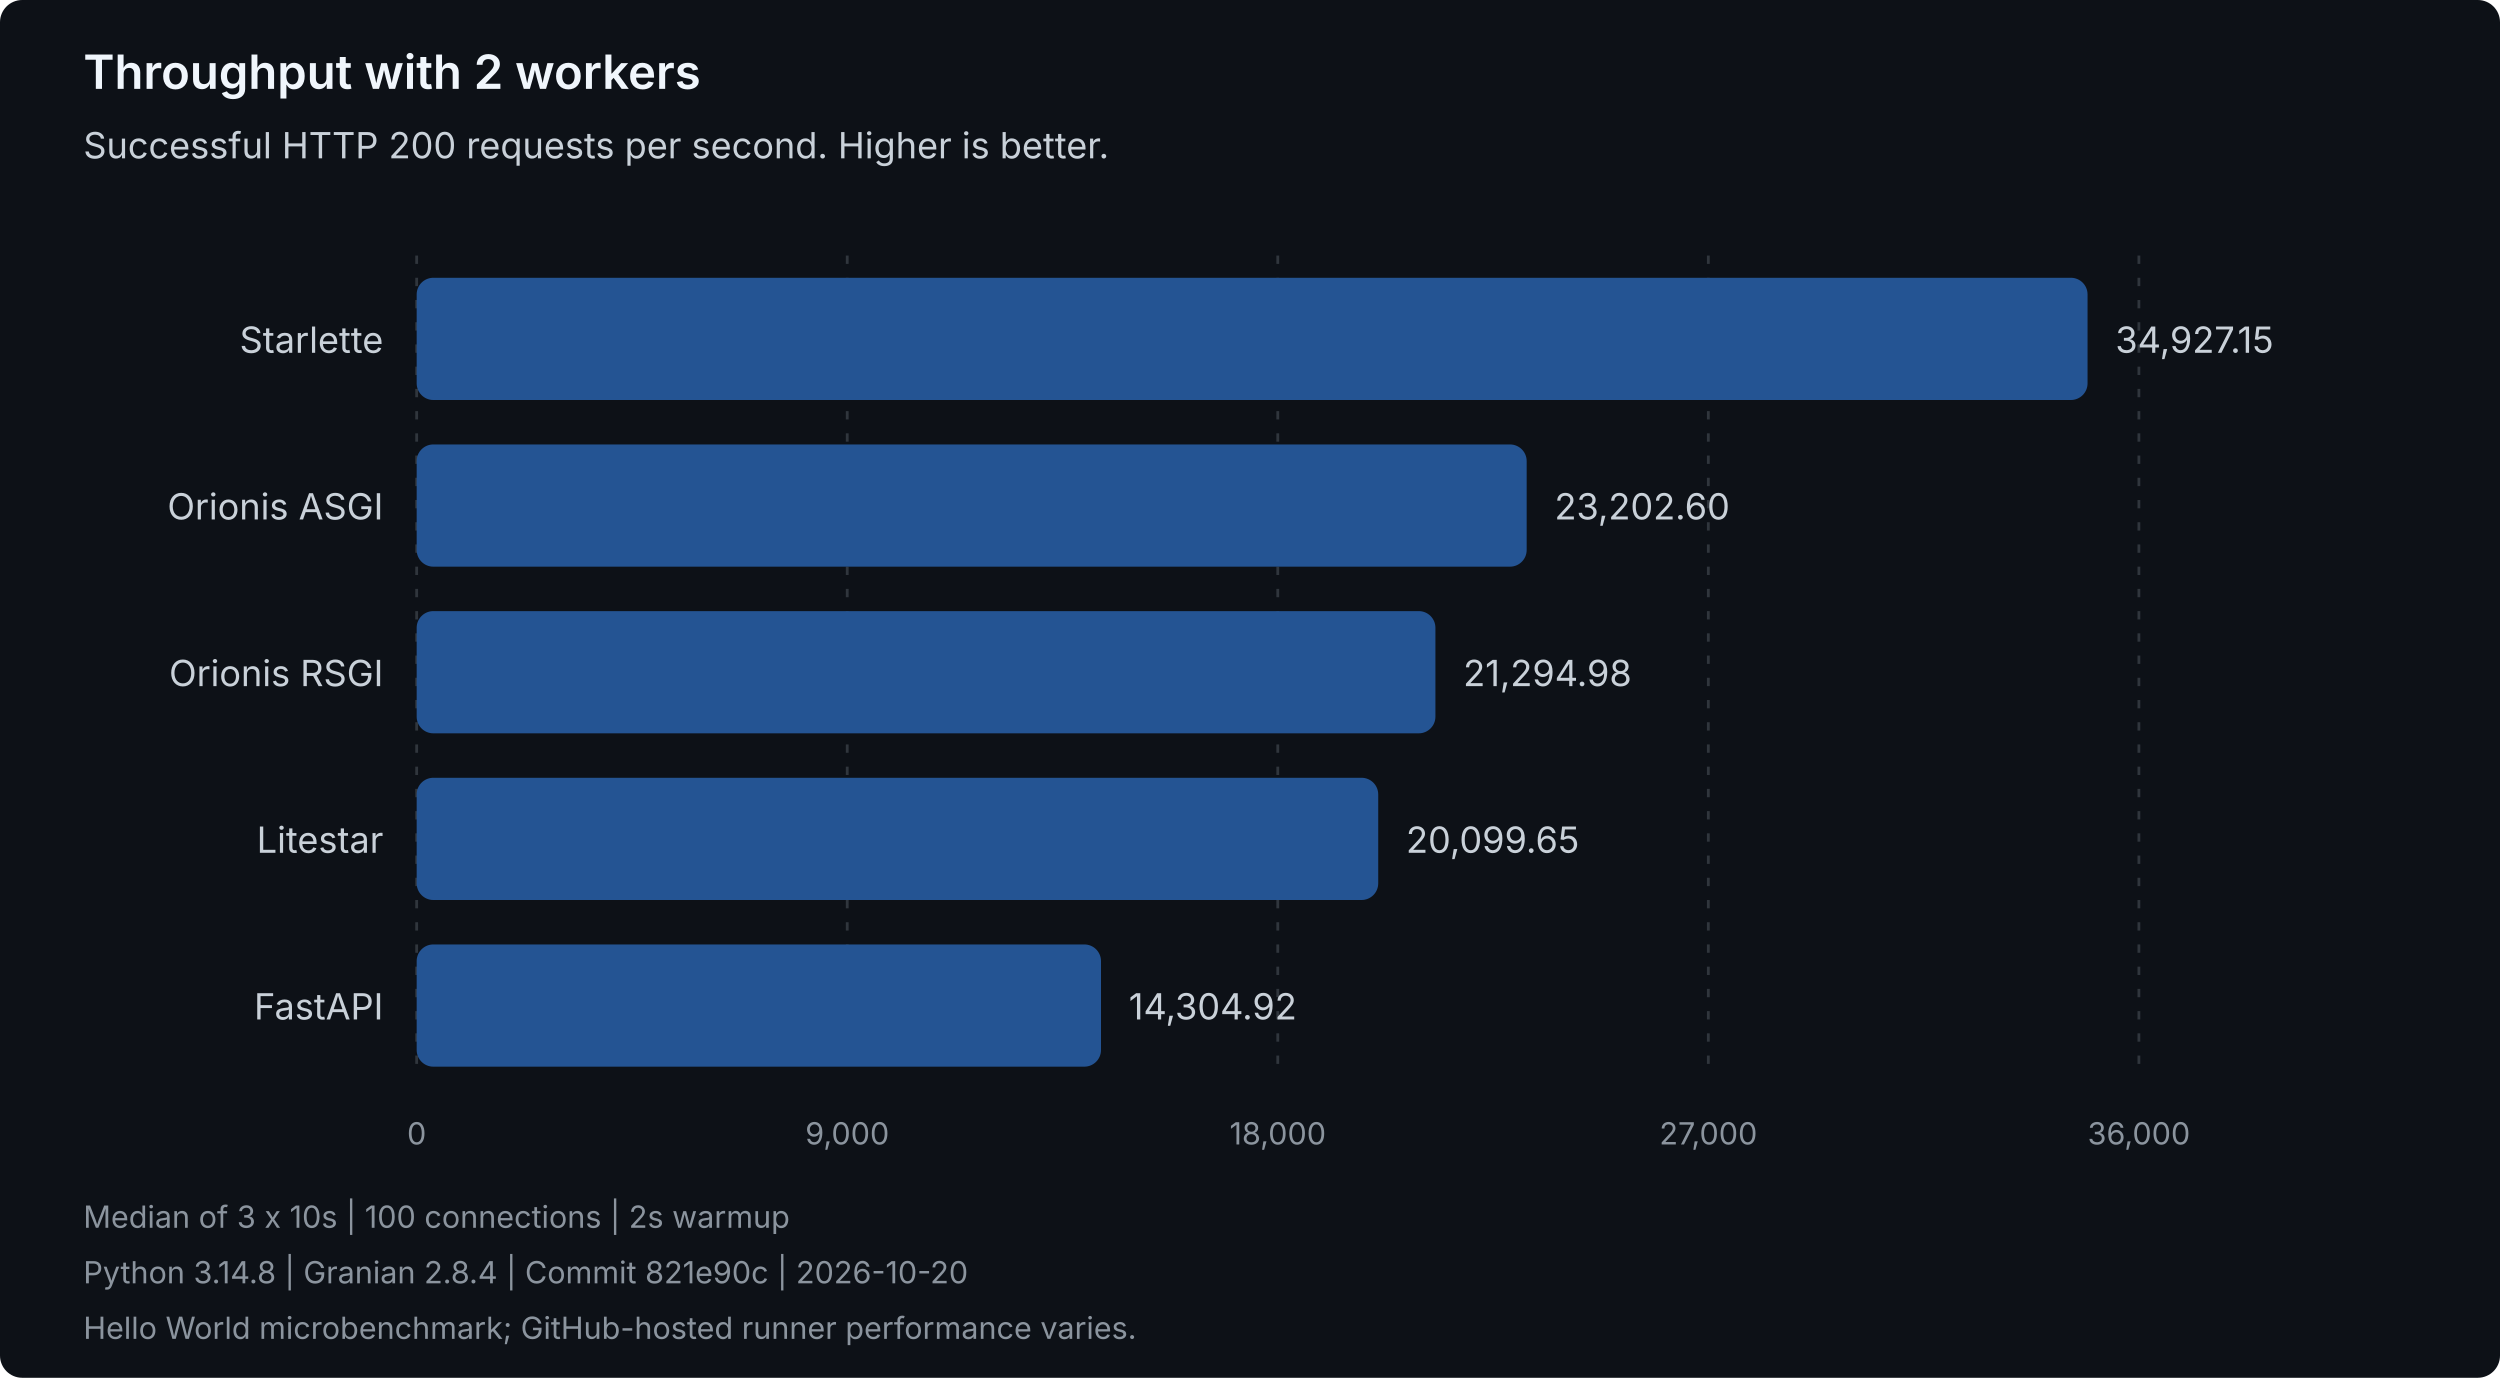
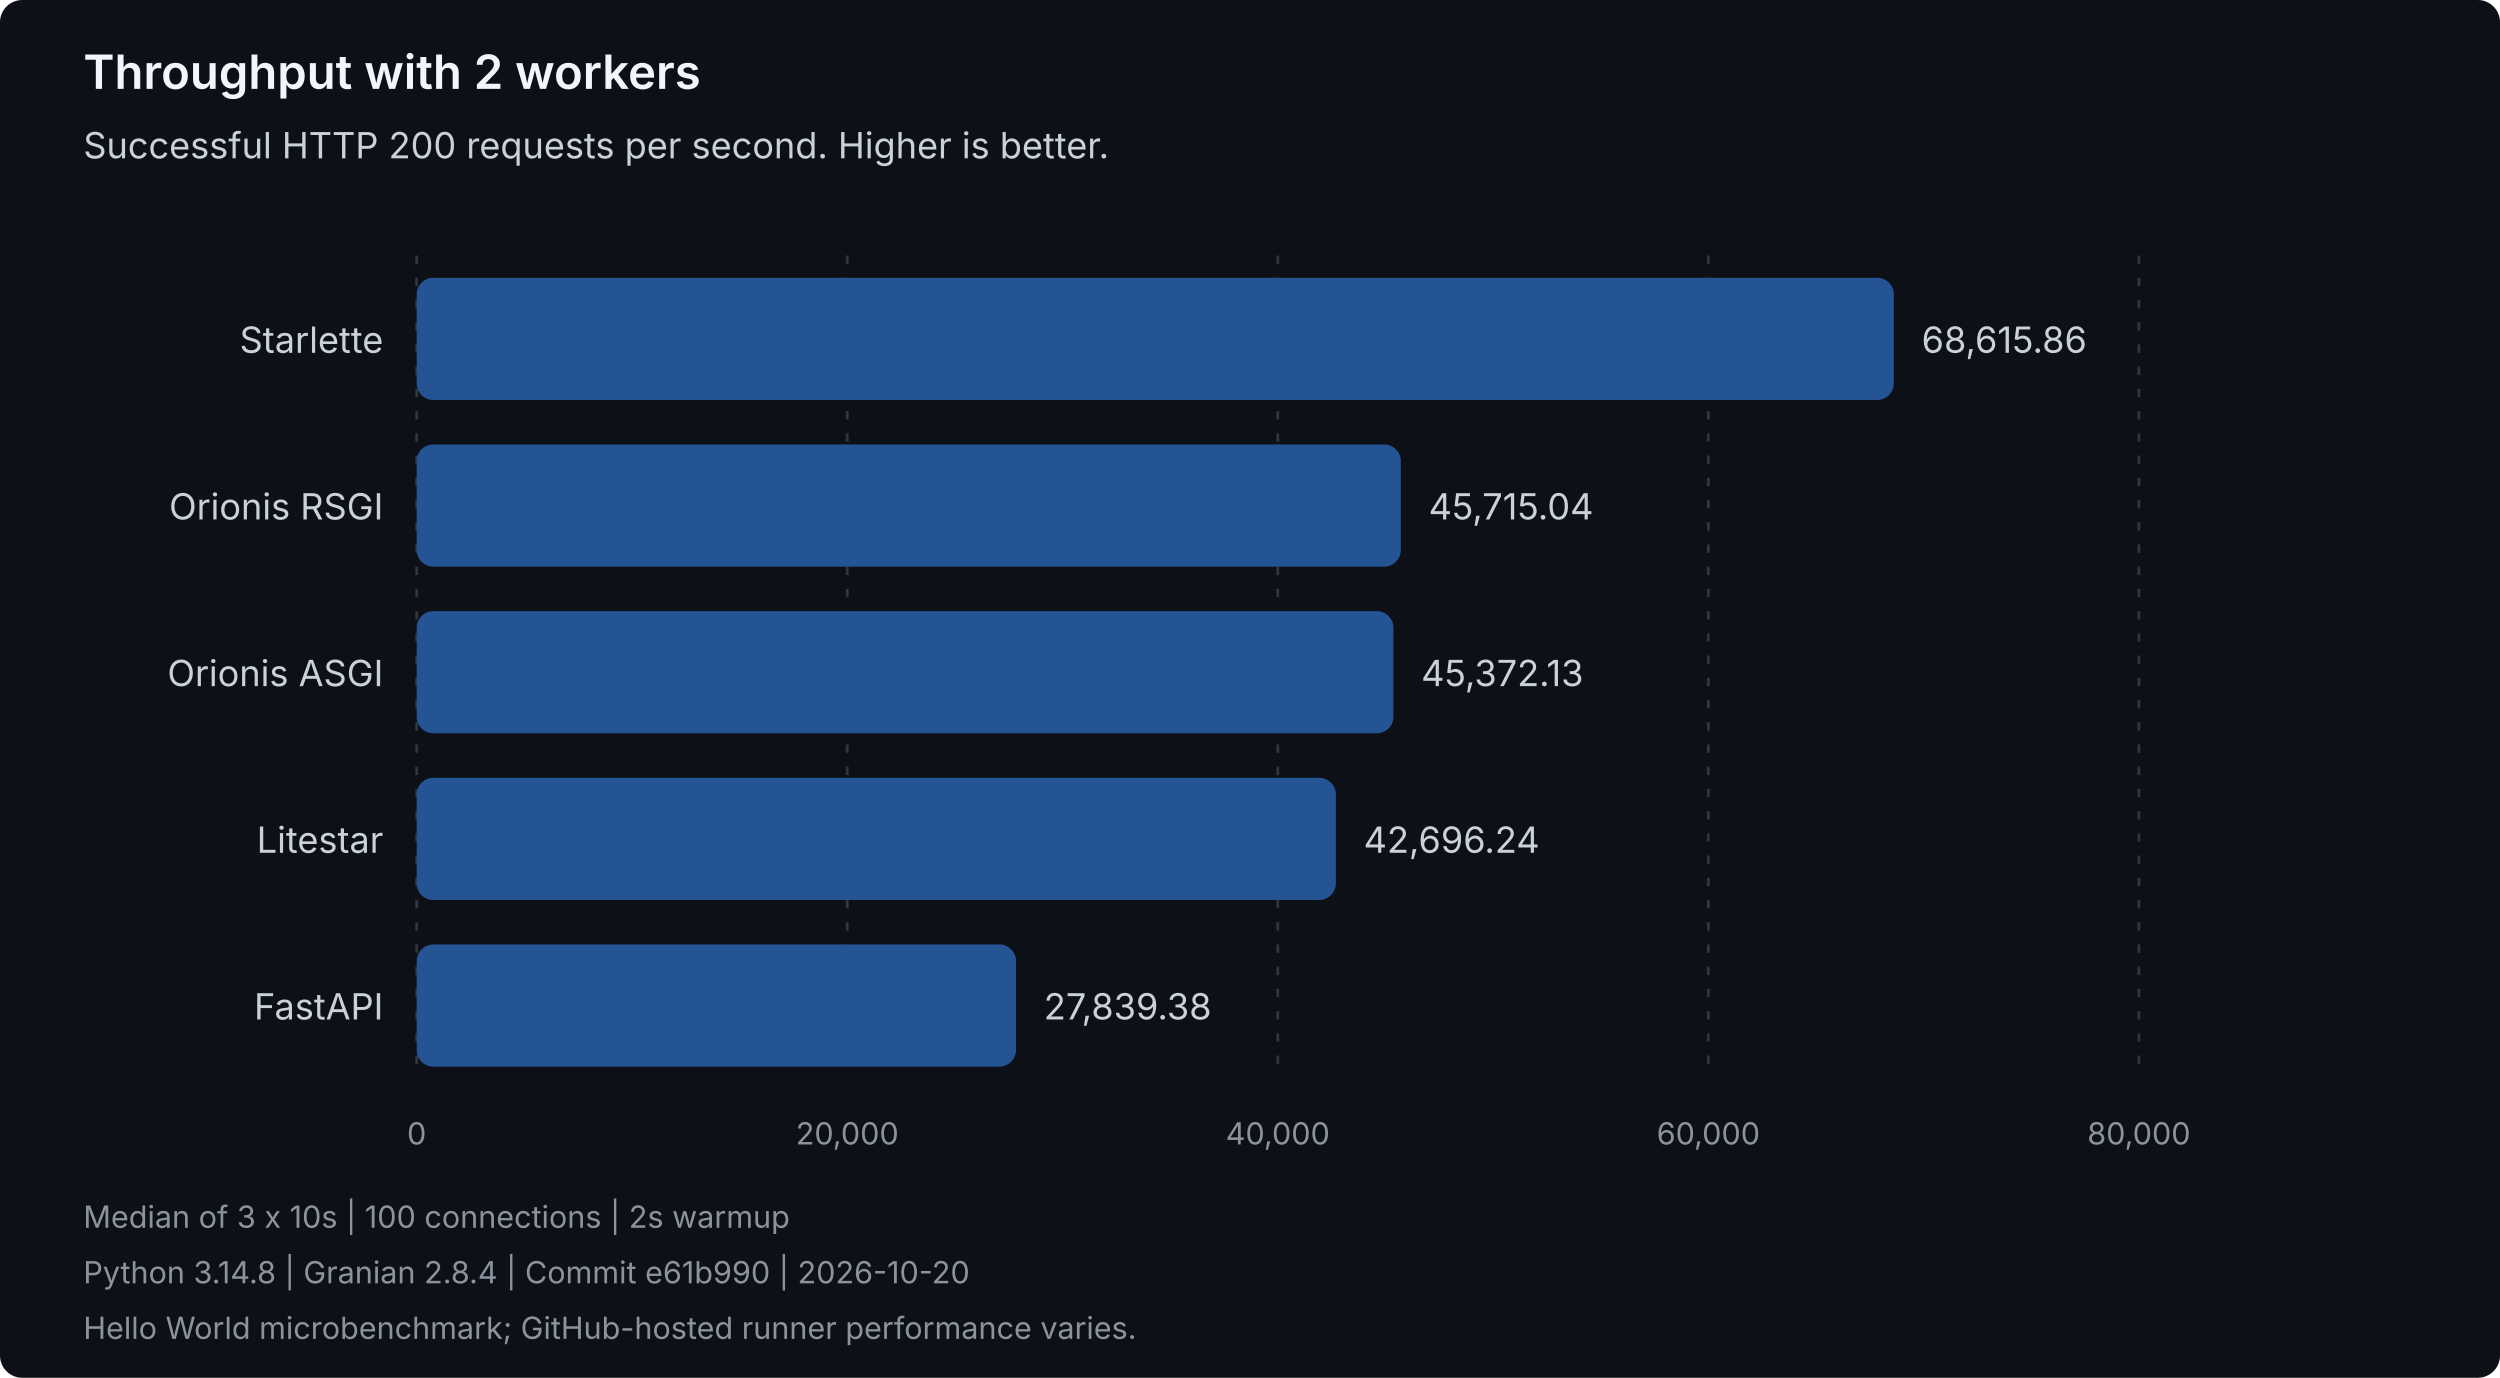
<svg xmlns="http://www.w3.org/2000/svg" width="900" height="496" viewBox="0 0 900 496" role="img" aria-labelledby="title description">
  <style>
text { font-family: system-ui, -apple-system, 'Segoe UI', sans-serif; }
.heading { fill: #f0f6fc; font-size: 17px; font-weight: 600; }
.label { fill: #c9d1d9; font-size: 13px; }
.muted { fill: #8b949e; font-size: 11px; }
.grid { stroke: #30363d; stroke-dasharray: 3 5; }
.bar { fill: #245493; }
</style>
  <rect width="900" height="496" rx="8" fill="#0d1117" />
  <text class="heading" x="30" y="32">Throughput with 2 workers</text>
  <text class="label" x="30" y="57">Successful HTTP 200 requests per second. Higher is better.</text>
  <line class="grid" x1="150.00" y1="92" x2="150.00" y2="388" />
  <text class="muted" x="150.00" y="412" text-anchor="middle">0</text>
  <line class="grid" x1="305.00" y1="92" x2="305.00" y2="388" />
-   <text class="muted" x="305.00" y="412" text-anchor="middle">9,000</text>
+   <text class="muted" x="305.00" y="412" text-anchor="middle">20,000</text>
  <line class="grid" x1="460.00" y1="92" x2="460.00" y2="388" />
-   <text class="muted" x="460.00" y="412" text-anchor="middle">18,000</text>
+   <text class="muted" x="460.00" y="412" text-anchor="middle">40,000</text>
  <line class="grid" x1="615.00" y1="92" x2="615.00" y2="388" />
-   <text class="muted" x="615.00" y="412" text-anchor="middle">27,000</text>
+   <text class="muted" x="615.00" y="412" text-anchor="middle">60,000</text>
  <line class="grid" x1="770.00" y1="92" x2="770.00" y2="388" />
-   <text class="muted" x="770.00" y="412" text-anchor="middle">36,000</text>
+   <text class="muted" x="770.00" y="412" text-anchor="middle">80,000</text>
  <g data-framework="starlette">
    <text class="label" x="138" y="127" text-anchor="end">Starlette</text>
-     <rect class="bar" x="150" y="100" width="601.52" height="44" rx="6" />
-     <text class="label" x="761.52" y="127">34,927.15</text>
+     <rect class="bar" x="150" y="100" width="531.77" height="44" rx="6" />
+     <text class="label" x="691.77" y="127">68,615.86</text>
+   </g>
+   <g data-framework="orionis-rsgi">
+     <text class="label" x="138" y="187" text-anchor="end">Orionis RSGI</text>
+     <rect class="bar" x="150" y="160" width="354.29" height="44" rx="6" />
+     <text class="label" x="514.29" y="187">45,715.04</text>
  </g>
  <g data-framework="orionis-asgi">
-     <text class="label" x="138" y="187" text-anchor="end">Orionis ASGI</text>
-     <rect class="bar" x="150" y="160" width="399.60" height="44" rx="6" />
-     <text class="label" x="559.60" y="187">23,202.60</text>
-   </g>
-   <g data-framework="orionis-rsgi">
-     <text class="label" x="138" y="247" text-anchor="end">Orionis RSGI</text>
-     <rect class="bar" x="150" y="220" width="366.75" height="44" rx="6" />
-     <text class="label" x="526.75" y="247">21,294.98</text>
+     <text class="label" x="138" y="247" text-anchor="end">Orionis ASGI</text>
+     <rect class="bar" x="150" y="220" width="351.63" height="44" rx="6" />
+     <text class="label" x="511.63" y="247">45,372.13</text>
  </g>
  <g data-framework="litestar">
    <text class="label" x="138" y="307" text-anchor="end">Litestar</text>
-     <rect class="bar" x="150" y="280" width="346.16" height="44" rx="6" />
-     <text class="label" x="506.16" y="307">20,099.65</text>
+     <rect class="bar" x="150" y="280" width="330.90" height="44" rx="6" />
+     <text class="label" x="490.90" y="307">42,696.24</text>
  </g>
  <g data-framework="fastapi">
    <text class="label" x="138" y="367" text-anchor="end">FastAPI</text>
-     <rect class="bar" x="150" y="340" width="246.36" height="44" rx="6" />
-     <text class="label" x="406.36" y="367">14,304.92</text>
+     <rect class="bar" x="150" y="340" width="215.76" height="44" rx="6" />
+     <text class="label" x="375.76" y="367">27,839.38</text>
  </g>
  <text class="muted" x="30" y="442">Median of 3 x 10s | 100 connections | 2s warmup</text>
-   <text class="muted" x="30" y="462">Python 3.14.8 | Granian 2.8.4 | Commit 821e90c | 2026-10-20</text>
+   <text class="muted" x="30" y="462">Python 3.14.8 | Granian 2.8.4 | Commit e61b990 | 2026-10-20</text>
  <text class="muted" x="30" y="482">Hello World microbenchmark; GitHub-hosted runner performance varies.</text>
</svg>
